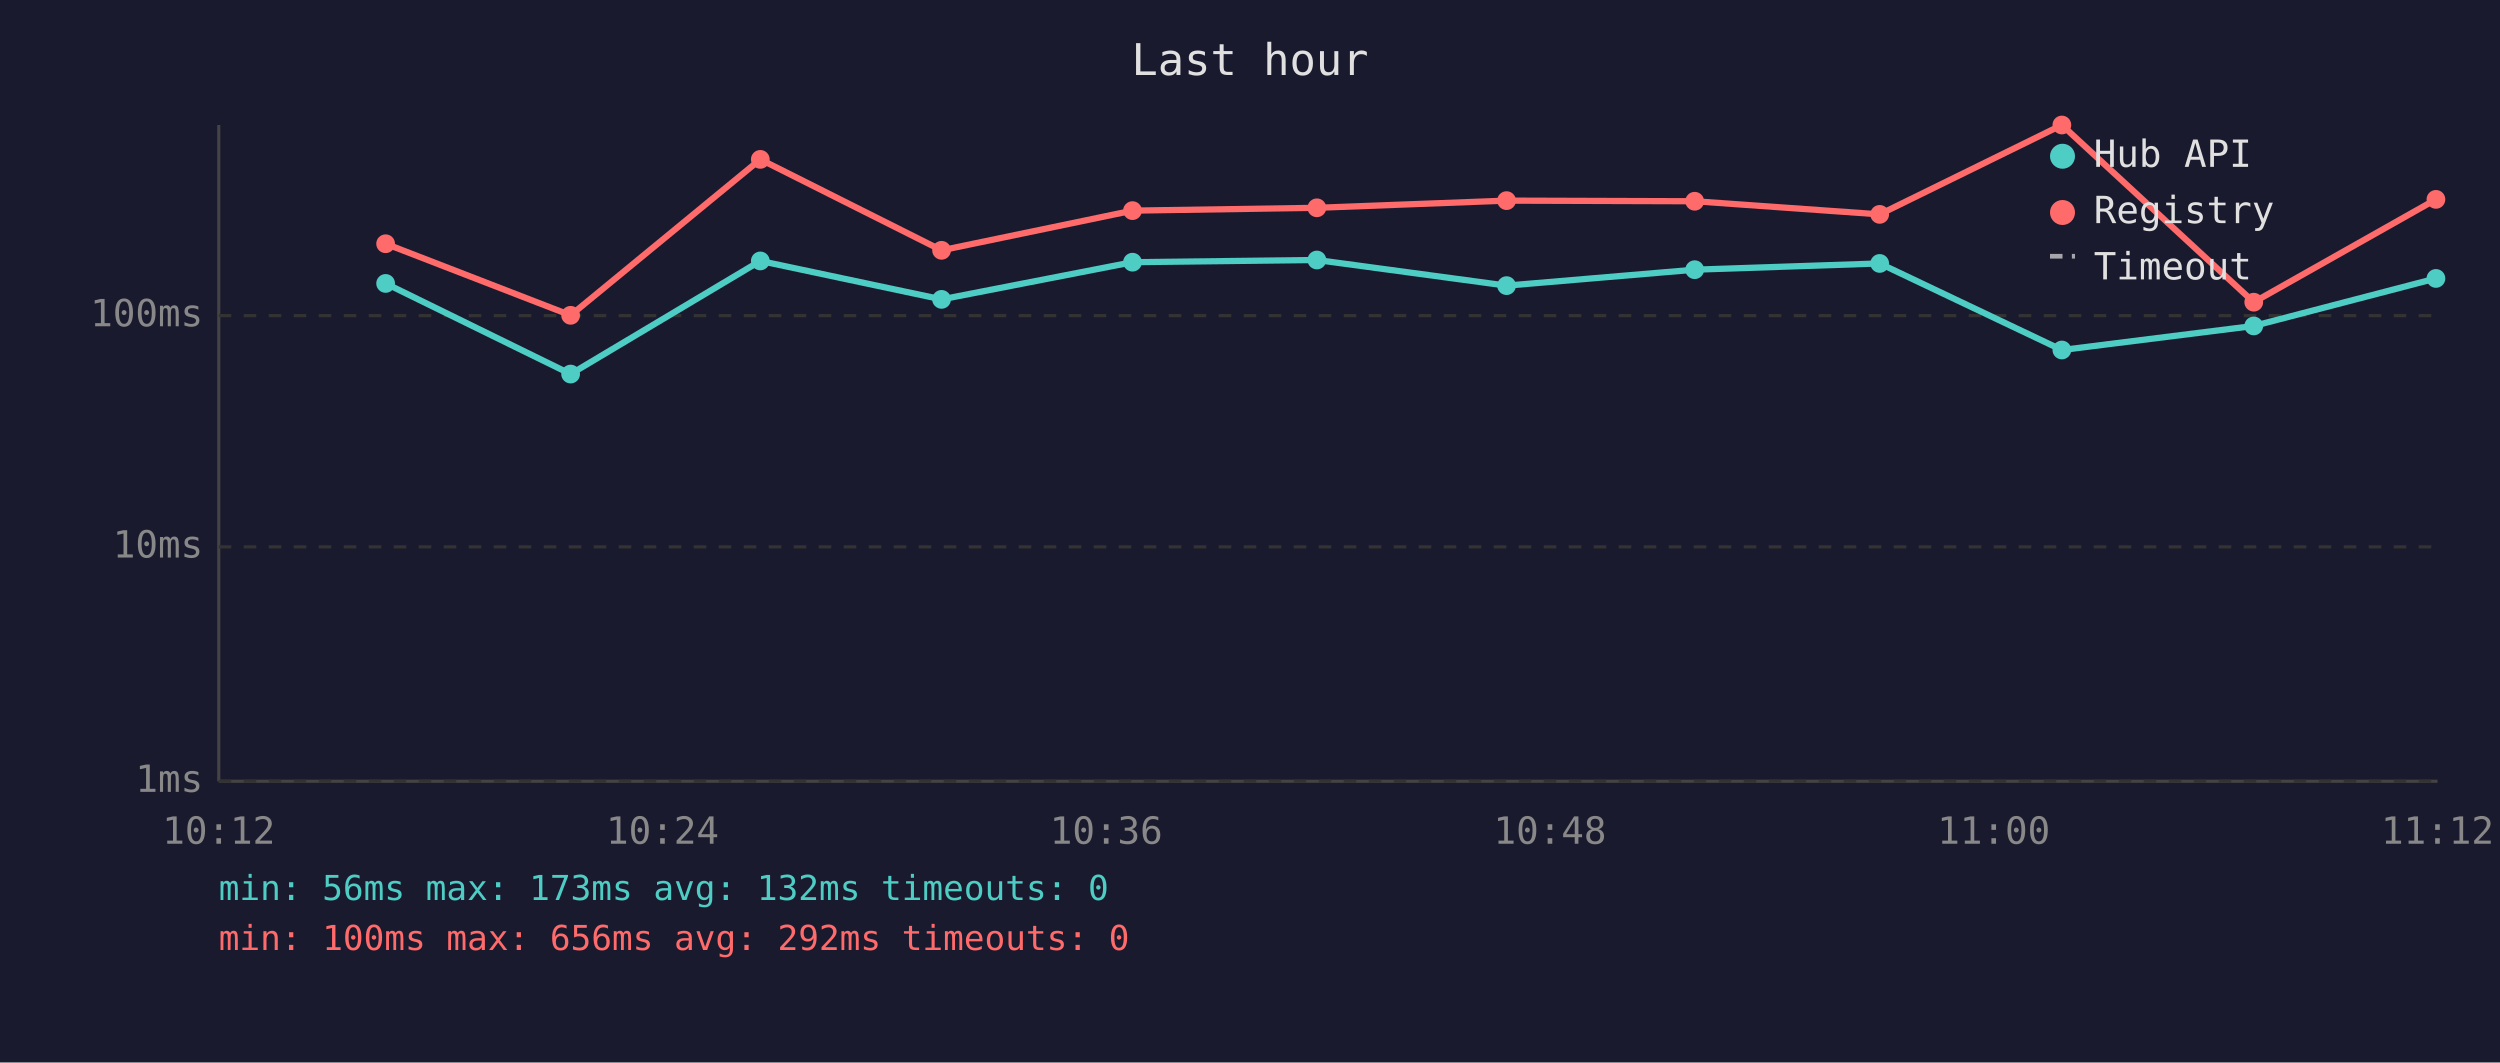
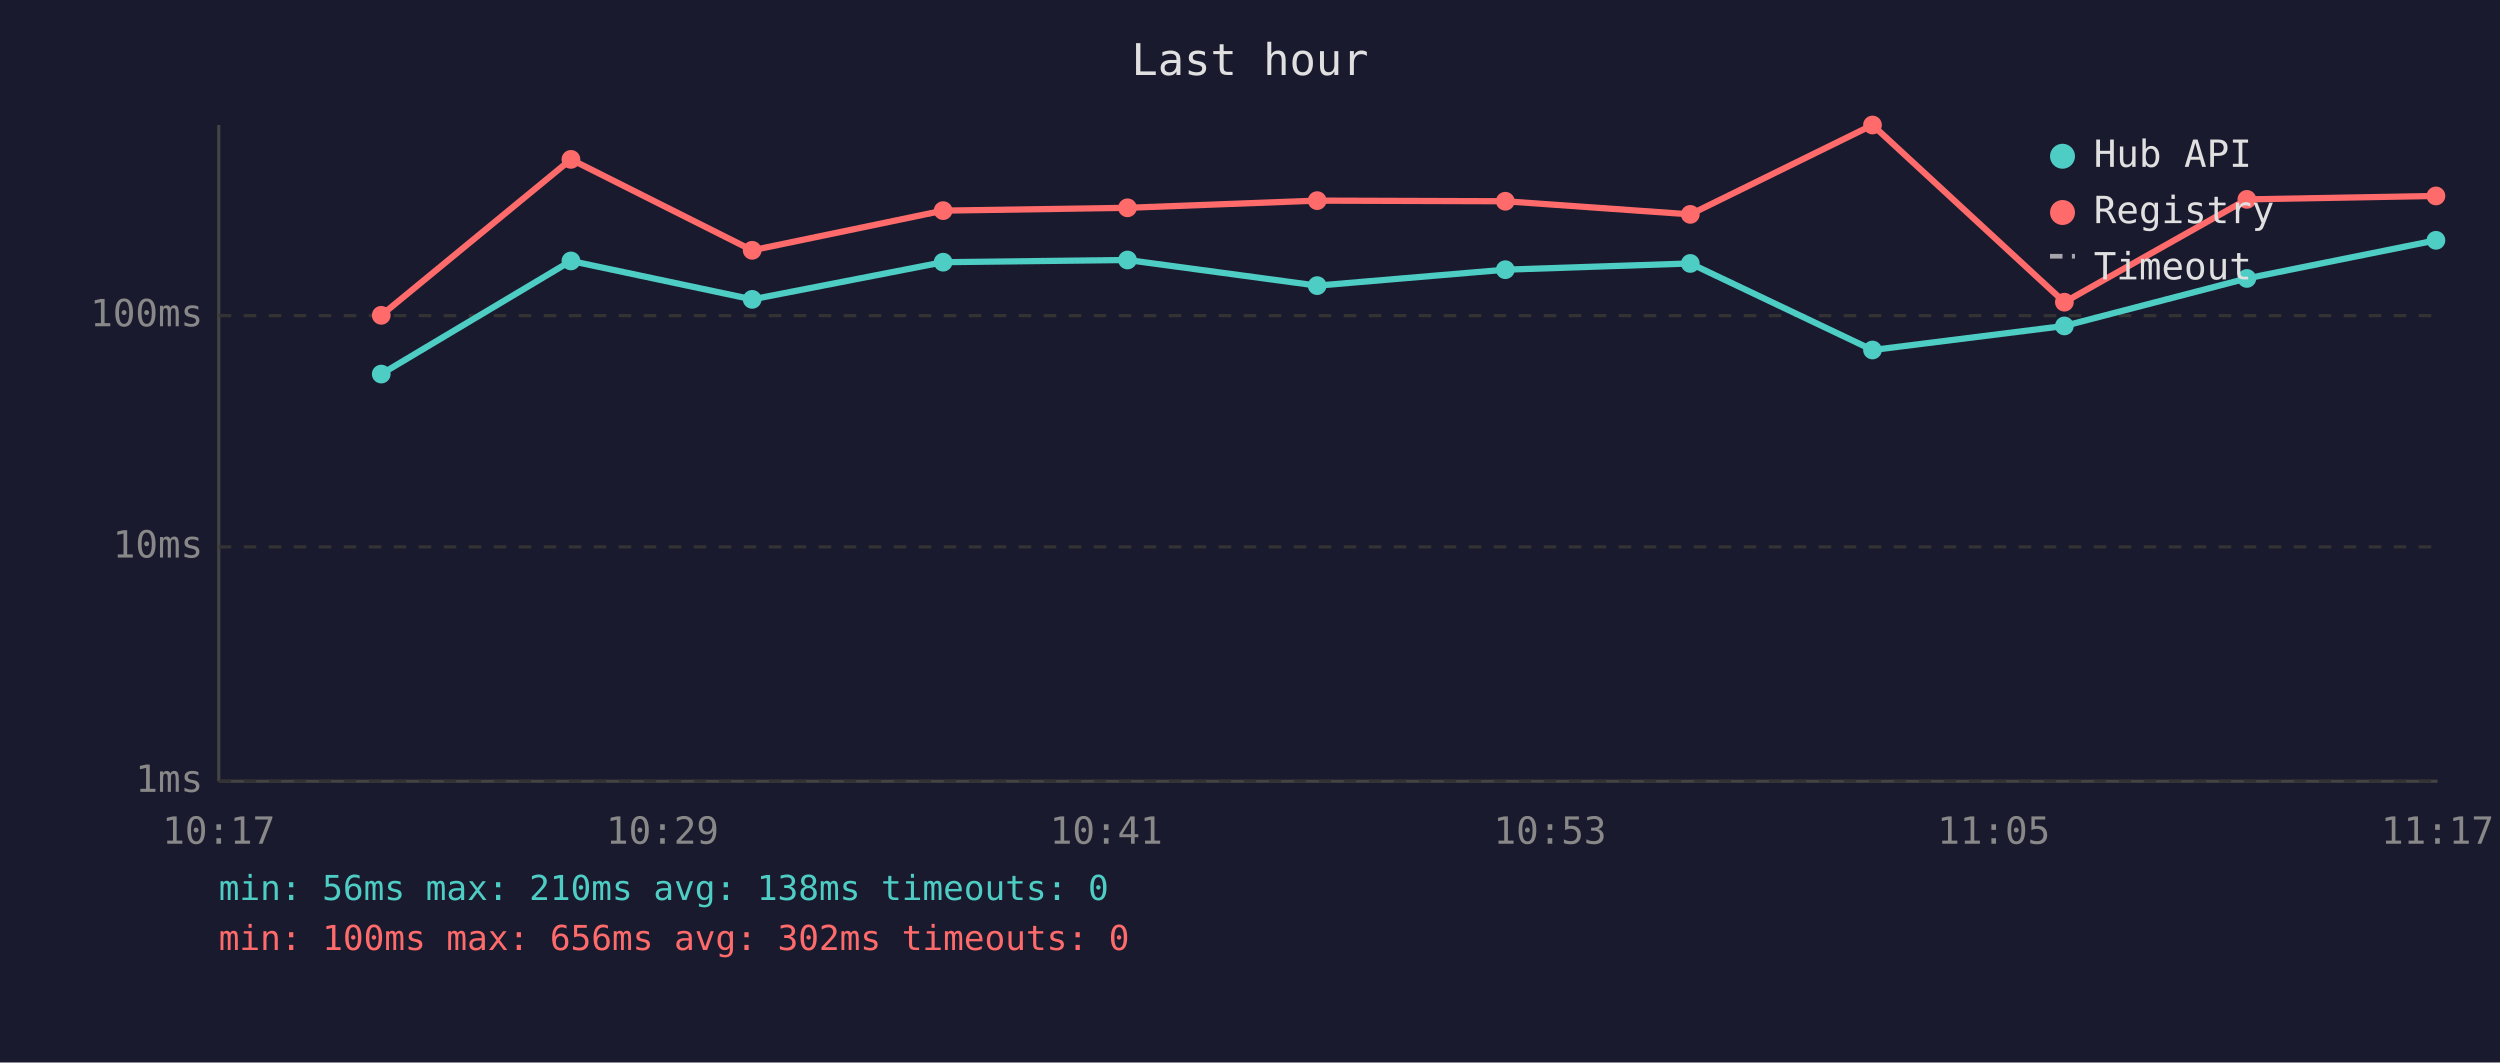
<svg xmlns="http://www.w3.org/2000/svg" viewBox="0 0 800 340" font-family="monospace" font-size="12">
  <rect width="800" height="340" fill="#1a1a2e" />
  <text x="400" y="24" fill="#e0e0e0" font-size="14" text-anchor="middle">Last hour</text>
  <line x1="70" y1="40" x2="70" y2="250" stroke="#444" stroke-width="1" />
  <line x1="70" y1="250" x2="780" y2="250" stroke="#444" stroke-width="1" />
  <line x1="70" y1="250" x2="780" y2="250" stroke="#333" stroke-width="1" stroke-dasharray="4" />
  <text x="65" y="250" fill="#888" text-anchor="end" dominant-baseline="middle">1ms</text>
  <line x1="70" y1="175" x2="780" y2="175" stroke="#333" stroke-width="1" stroke-dasharray="4" />
  <text x="65" y="175" fill="#888" text-anchor="end" dominant-baseline="middle">10ms</text>
  <line x1="70" y1="101" x2="780" y2="101" stroke="#333" stroke-width="1" stroke-dasharray="4" />
  <text x="65" y="101" fill="#888" text-anchor="end" dominant-baseline="middle">100ms</text>
-   <text x="70" y="270" fill="#888" text-anchor="middle">10:12</text>
-   <text x="212" y="270" fill="#888" text-anchor="middle">10:24</text>
-   <text x="354" y="270" fill="#888" text-anchor="middle">10:36</text>
-   <text x="496" y="270" fill="#888" text-anchor="middle">10:48</text>
-   <text x="638" y="270" fill="#888" text-anchor="middle">11:00</text>
-   <text x="780" y="270" fill="#888" text-anchor="middle">11:12</text>
-   <polyline points="123.4,90.7 182.6,119.7 243.3,83.5 301.3,95.8 362.4,83.9 421.4,83.2 482.1,91.4 542.3,86.3 601.5,84.3 659.8,112.0 721.2,104.3 779.5,89.1" fill="none" stroke="#4ecdc4" stroke-width="2" opacity="1" />
-   <circle cx="123.4" cy="90.7" r="3" fill="#4ecdc4" />
-   <circle cx="182.6" cy="119.7" r="3" fill="#4ecdc4" />
-   <circle cx="243.3" cy="83.5" r="3" fill="#4ecdc4" />
-   <circle cx="301.3" cy="95.8" r="3" fill="#4ecdc4" />
-   <circle cx="362.4" cy="83.9" r="3" fill="#4ecdc4" />
-   <circle cx="421.4" cy="83.2" r="3" fill="#4ecdc4" />
-   <circle cx="482.1" cy="91.4" r="3" fill="#4ecdc4" />
-   <circle cx="542.3" cy="86.3" r="3" fill="#4ecdc4" />
-   <circle cx="601.5" cy="84.3" r="3" fill="#4ecdc4" />
-   <circle cx="659.8" cy="112.0" r="3" fill="#4ecdc4" />
-   <circle cx="721.2" cy="104.3" r="3" fill="#4ecdc4" />
-   <circle cx="779.5" cy="89.1" r="3" fill="#4ecdc4" />
-   <polyline points="123.4,78.0 182.6,100.9 243.3,51.0 301.3,80.1 362.4,67.4 421.4,66.5 482.1,64.2 542.3,64.4 601.5,68.6 659.8,40.0 721.2,96.7 779.5,63.8" fill="none" stroke="#ff6b6b" stroke-width="2" opacity="1" />
-   <circle cx="123.4" cy="78.0" r="3" fill="#ff6b6b" />
-   <circle cx="182.6" cy="100.9" r="3" fill="#ff6b6b" />
-   <circle cx="243.3" cy="51.0" r="3" fill="#ff6b6b" />
-   <circle cx="301.3" cy="80.1" r="3" fill="#ff6b6b" />
-   <circle cx="362.4" cy="67.4" r="3" fill="#ff6b6b" />
-   <circle cx="421.4" cy="66.5" r="3" fill="#ff6b6b" />
-   <circle cx="482.1" cy="64.2" r="3" fill="#ff6b6b" />
-   <circle cx="542.3" cy="64.4" r="3" fill="#ff6b6b" />
-   <circle cx="601.5" cy="68.6" r="3" fill="#ff6b6b" />
-   <circle cx="659.8" cy="40.0" r="3" fill="#ff6b6b" />
-   <circle cx="721.2" cy="96.7" r="3" fill="#ff6b6b" />
-   <circle cx="779.5" cy="63.8" r="3" fill="#ff6b6b" />
+   <text x="70" y="270" fill="#888" text-anchor="middle">10:17</text>
+   <text x="212" y="270" fill="#888" text-anchor="middle">10:29</text>
+   <text x="354" y="270" fill="#888" text-anchor="middle">10:41</text>
+   <text x="496" y="270" fill="#888" text-anchor="middle">10:53</text>
+   <text x="638" y="270" fill="#888" text-anchor="middle">11:05</text>
+   <text x="780" y="270" fill="#888" text-anchor="middle">11:17</text>
+   <polyline points="122.0,119.7 182.7,83.5 240.7,95.8 301.8,83.9 360.8,83.2 421.5,91.4 481.7,86.3 540.9,84.3 599.2,112.0 660.6,104.3 719.0,89.1 779.5,76.9" fill="none" stroke="#4ecdc4" stroke-width="2" opacity="1" />
+   <circle cx="122.0" cy="119.7" r="3" fill="#4ecdc4" />
+   <circle cx="182.7" cy="83.5" r="3" fill="#4ecdc4" />
+   <circle cx="240.7" cy="95.8" r="3" fill="#4ecdc4" />
+   <circle cx="301.8" cy="83.9" r="3" fill="#4ecdc4" />
+   <circle cx="360.8" cy="83.2" r="3" fill="#4ecdc4" />
+   <circle cx="421.5" cy="91.4" r="3" fill="#4ecdc4" />
+   <circle cx="481.7" cy="86.3" r="3" fill="#4ecdc4" />
+   <circle cx="540.9" cy="84.3" r="3" fill="#4ecdc4" />
+   <circle cx="599.2" cy="112.0" r="3" fill="#4ecdc4" />
+   <circle cx="660.6" cy="104.3" r="3" fill="#4ecdc4" />
+   <circle cx="719.0" cy="89.1" r="3" fill="#4ecdc4" />
+   <circle cx="779.5" cy="76.9" r="3" fill="#4ecdc4" />
+   <polyline points="122.0,100.9 182.7,51.0 240.7,80.1 301.8,67.4 360.8,66.5 421.5,64.2 481.7,64.4 540.9,68.6 599.2,40.0 660.6,96.7 719.0,63.8 779.5,62.7" fill="none" stroke="#ff6b6b" stroke-width="2" opacity="1" />
+   <circle cx="122.0" cy="100.9" r="3" fill="#ff6b6b" />
+   <circle cx="182.7" cy="51.0" r="3" fill="#ff6b6b" />
+   <circle cx="240.7" cy="80.1" r="3" fill="#ff6b6b" />
+   <circle cx="301.8" cy="67.4" r="3" fill="#ff6b6b" />
+   <circle cx="360.8" cy="66.5" r="3" fill="#ff6b6b" />
+   <circle cx="421.5" cy="64.2" r="3" fill="#ff6b6b" />
+   <circle cx="481.7" cy="64.4" r="3" fill="#ff6b6b" />
+   <circle cx="540.9" cy="68.6" r="3" fill="#ff6b6b" />
+   <circle cx="599.2" cy="40.0" r="3" fill="#ff6b6b" />
+   <circle cx="660.6" cy="96.7" r="3" fill="#ff6b6b" />
+   <circle cx="719.0" cy="63.8" r="3" fill="#ff6b6b" />
+   <circle cx="779.5" cy="62.7" r="3" fill="#ff6b6b" />
  <circle cx="660" cy="50" r="4" fill="#4ecdc4" />
  <text x="670" y="50" fill="#e0e0e0" dominant-baseline="middle">Hub API</text>
  <circle cx="660" cy="68" r="4" fill="#ff6b6b" />
  <text x="670" y="68" fill="#e0e0e0" dominant-baseline="middle">Registry</text>
  <line x1="656" y1="82" x2="664" y2="82" stroke="#e0e0e0" stroke-width="1.5" stroke-dasharray="4,3" opacity="0.7" />
  <text x="670" y="86" fill="#e0e0e0" dominant-baseline="middle">Timeout</text>
-   <text x="70" y="288" fill="#4ecdc4" font-size="11">min: 56ms  max: 173ms  avg: 132ms  timeouts: 0</text>
-   <text x="70" y="304" fill="#ff6b6b" font-size="11">min: 100ms  max: 656ms  avg: 292ms  timeouts: 0</text>
+   <text x="70" y="288" fill="#4ecdc4" font-size="11">min: 56ms  max: 210ms  avg: 138ms  timeouts: 0</text>
+   <text x="70" y="304" fill="#ff6b6b" font-size="11">min: 100ms  max: 656ms  avg: 302ms  timeouts: 0</text>
</svg>
